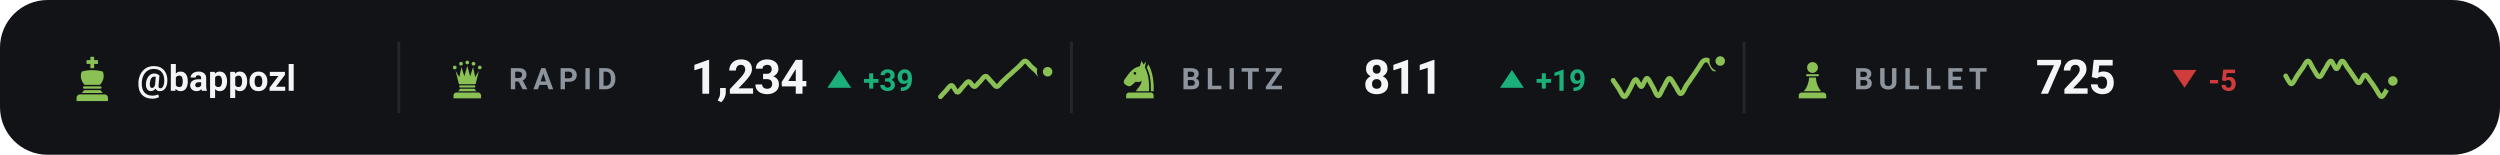
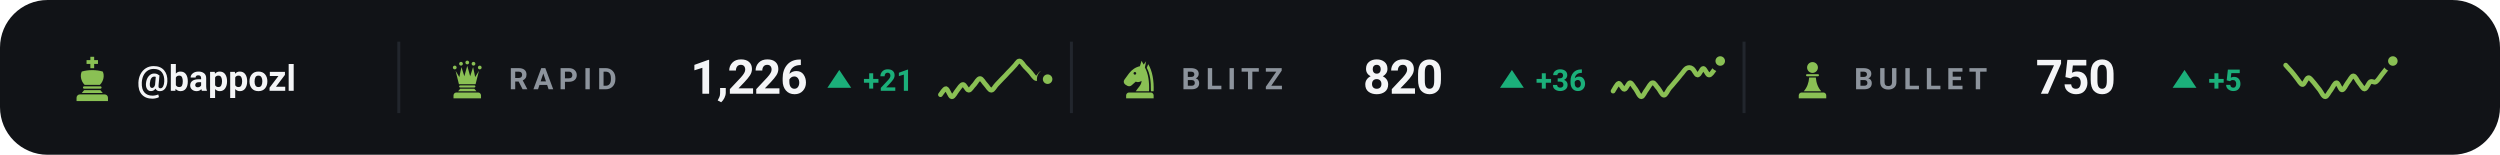
<svg xmlns="http://www.w3.org/2000/svg" viewBox="0 0 840 52" width="840" height="52" role="img" aria-label="Chess.com ratings of bappozl">
  <style>svg{font-family:-apple-system,BlinkMacSystemFont,'Segoe UI',Roboto,'Helvetica Neue',Arial,sans-serif}text{fill:#f4f5f7;white-space:pre}.bg{fill:#111317}.acc{fill:#8ac054}.win{fill:#1baf7a}.draw{fill:#8b8f96}.loss{fill:#d03b3b}.lbl{font-size:10px;font-weight:600;letter-spacing:.18em;fill:#8d949d}.cap{font-size:10.5px;font-weight:500;fill:#8d949d}.num{font-family:-apple-system,BlinkMacSystemFont,'Segoe UI',Roboto,'Helvetica Neue',Arial,sans-serif;font-weight:700;letter-spacing:-.02em}.tick{font-size:9px;font-weight:500;fill:#8d949d;opacity:.75}.dl{font-size:10px;font-weight:600}.rule{stroke:#22262d;stroke-width:1;fill:none}.grid{stroke:#22262d;stroke-width:1;fill:none;opacity:.7}.ln{fill:none;stroke:#8ac054;stroke-width:2;stroke-linecap:round;stroke-linejoin:round}.ring{stroke:#111317;stroke-width:2}.hollow{fill:none;stroke-width:1.5}.sq{fill:#f4f5f7;opacity:.035}</style>
  <rect class="bg" width="840" height="52" rx="16" />
  <g class="acc" transform="translate(23.0,18.6) scale(0.16)">
    <path d="M46 3h8v7h8v8h-8v9h-8v-9h-8v-8h8z" />
    <path d="M28 34c7-2 14-3 22-3s15 1 22 3c4 8 2 20-6 28H34c-8-8-10-20-6-28z" />
    <path d="M33 65h34a2.5 2.5 0 0 1 0 5H33a2.5 2.5 0 0 1 0-5z" />
    <path d="M33 73h34l5 6H28z" />
    <path d="M24 82h52a7 7 0 0 1 7 7v7H17v-7a7 7 0 0 1 7-7z" />
  </g>
  <text x="46" y="30.5" style="font-size:12px;font-weight:600">@bappozl</text>
  <line class="rule" x1="134" y1="14" x2="134" y2="38" />
  <g class="acc" transform="translate(150.0,19.6) scale(0.14)">
    <circle cx="20" cy="22" r="4.5" />
    <circle cx="35" cy="13" r="4.5" />
    <circle cx="50" cy="10" r="4.5" />
    <circle cx="65" cy="13" r="4.5" />
    <circle cx="80" cy="22" r="4.5" />
    <path d="M30 62L22 30L31 45L36 21L43 43L50 18L57 43L64 21L69 45L78 30L70 62z" />
    <path d="M33 65h34a2.5 2.5 0 0 1 0 5H33a2.5 2.5 0 0 1 0-5z" />
    <path d="M33 73h34l5 6H28z" />
    <path d="M24 82h52a7 7 0 0 1 7 7v7H17v-7a7 7 0 0 1 7-7z" />
  </g>
  <text class="lbl" x="171" y="30">RAPID</text>
-   <text class="num" x="232" y="31.5" style="font-size:16px">1,234</text>
+   <text class="num" x="232" y="31.5" style="font-size:16px">1,226</text>
  <path fill="#1baf7a" d="M282 23.5L286 29.5H278Z" />
-   <text class="dl" x="290" y="30.5" style="fill:#1baf7a">+39</text>
-   <path class="ln" style="stroke-width:1.6" d="M316.0 32.5C316.3 32.2 317.3 31.0 317.9 30.4C318.5 29.7 319.2 28.6 319.8 28.7C320.4 28.8 321.1 31.0 321.7 31.0C322.3 31.1 322.9 29.7 323.6 29.1C324.2 28.5 324.8 27.4 325.5 27.4C326.1 27.4 326.7 29.1 327.4 29.1C328.0 29.1 328.6 27.9 329.3 27.4C329.9 26.8 330.5 25.6 331.2 25.6C331.8 25.6 332.4 26.8 333.1 27.4C333.7 27.9 334.3 29.1 334.9 29.1C335.6 29.1 336.2 27.9 336.8 27.4C337.5 26.8 338.1 26.2 338.7 25.6C339.4 25.1 340.0 24.5 340.6 23.9C341.3 23.3 341.9 22.8 342.5 22.2C343.2 21.6 343.8 20.5 344.4 20.5C345.1 20.5 345.7 21.6 346.3 22.2C346.9 22.8 347.6 23.3 348.2 23.9C348.8 24.5 349.5 25.6 350.1 25.6C350.7 25.7 351.7 24.4 352.0 24.1" />
-   <circle class="acc ring" cx="352.0" cy="24.1" r="2.6" />
+   <text class="dl" x="290" y="30.5" style="fill:#1baf7a">+21</text>
+   <path class="ln" style="stroke-width:1.6" d="M316.0 31.8C316.3 31.5 317.3 29.7 317.9 29.8C318.5 30.0 319.2 32.5 319.8 32.5C320.4 32.6 321.1 31.0 321.7 30.3C322.3 29.6 322.9 28.4 323.6 28.4C324.2 28.4 324.8 30.3 325.5 30.3C326.1 30.3 326.7 29.0 327.4 28.4C328.0 27.7 328.6 26.4 329.3 26.4C329.9 26.4 330.5 27.7 331.2 28.4C331.8 29.0 332.4 30.3 333.1 30.3C333.7 30.3 334.3 29.0 334.9 28.4C335.6 27.7 336.2 27.0 336.8 26.4C337.5 25.7 338.1 25.1 338.7 24.4C339.4 23.7 340.0 23.1 340.6 22.4C341.3 21.8 341.9 20.5 342.5 20.5C343.2 20.5 343.8 21.8 344.4 22.4C345.1 23.1 345.7 23.7 346.3 24.4C346.9 25.1 347.6 26.3 348.2 26.4C348.8 26.4 349.5 24.6 350.1 24.6C350.7 24.7 351.7 26.3 352.0 26.6" />
+   <circle class="acc ring" cx="352.0" cy="26.6" r="2.6" />
  <line class="rule" x1="360" y1="14" x2="360" y2="38" />
  <g class="acc" transform="translate(376.0,19.6) scale(0.14)">
    <path fill-rule="evenodd" d="M54 6L50 19C40 21 31 27 24 36L13 51C10 55 11 60 15 63L20 66C24 68 28 67 31 64L40 56C45 58 50 57 54 54C54 64 46 70 40 79H72C73 56 70 36 62 22L65 7L59 15zM41.2 36a3.2 3.2 0 1 0-6.4 0 3.2 3.2 0 1 0 6.4 0z" />
    <path d="M70 14C80 30 84 54 83 79H76.5C77 55 74 36 66.5 23z" />
    <path d="M24 82h52a7 7 0 0 1 7 7v7H17v-7a7 7 0 0 1 7-7z" />
  </g>
  <text class="lbl" x="397" y="30">BLITZ</text>
-   <text class="num" x="458" y="31.5" style="font-size:16px">811</text>
+   <text class="num" x="458" y="31.5" style="font-size:16px">820</text>
  <path fill="#1baf7a" d="M508 23.5L512 29.5H504Z" />
-   <text class="dl" x="516" y="30.5" style="fill:#1baf7a">+19</text>
-   <path class="ln" style="stroke-width:1.6" d="M542.0 27.0C542.3 27.5 543.3 28.9 543.9 29.8C544.5 30.7 545.2 32.5 545.8 32.5C546.4 32.5 547.1 30.8 547.7 29.8C548.3 28.8 548.9 26.8 549.6 26.7C550.2 26.6 550.8 29.1 551.5 29.1C552.1 29.0 552.7 26.3 553.4 26.3C554.0 26.3 554.6 28.1 555.3 29.1C555.9 30.1 556.5 32.2 557.2 32.2C557.8 32.2 558.4 30.1 559.1 29.1C559.7 28.1 560.3 26.4 560.9 26.3C561.6 26.3 562.2 27.9 562.8 28.7C563.5 29.6 564.1 31.5 564.7 31.5C565.4 31.5 566.0 29.7 566.6 28.7C567.3 27.8 567.9 26.9 568.5 26.0C569.2 25.1 569.8 24.1 570.4 23.2C571.1 22.3 571.7 20.9 572.3 20.5C572.9 20.0 573.6 20.0 574.2 20.5C574.8 20.9 575.5 23.2 576.1 23.2C576.7 23.2 577.7 20.9 578.0 20.5" />
+   <text class="dl" x="516" y="30.5" style="fill:#1baf7a">+36</text>
+   <path class="ln" style="stroke-width:1.6" d="M542.0 30.6C542.3 30.2 543.3 28.1 543.9 28.0C544.5 28.0 545.2 30.1 545.8 30.0C546.4 30.0 547.1 27.8 547.7 27.8C548.3 27.8 548.9 29.2 549.6 30.0C550.2 30.8 550.8 32.5 551.5 32.5C552.1 32.5 552.7 30.8 553.4 30.0C554.0 29.2 554.6 27.8 555.3 27.8C555.9 27.7 556.5 29.0 557.2 29.7C557.8 30.4 558.4 32.0 559.1 32.0C559.7 32.0 560.3 30.5 560.9 29.7C561.6 29.0 562.2 28.2 562.8 27.5C563.5 26.7 564.1 26.0 564.7 25.2C565.4 24.5 566.0 23.4 566.6 23.0C567.3 22.6 567.9 22.6 568.5 23.0C569.2 23.4 569.8 25.2 570.4 25.2C571.1 25.2 571.7 23.0 572.3 23.0C572.9 23.0 573.6 25.2 574.2 25.2C574.8 25.3 575.5 24.1 576.1 23.3C576.7 22.5 577.7 20.9 578.0 20.5" />
  <circle class="acc ring" cx="578.0" cy="20.5" r="2.6" />
  <line class="rule" x1="586" y1="14" x2="586" y2="38" />
  <g class="acc" transform="translate(602.0,19.6) scale(0.14)">
    <circle cx="50" cy="22" r="13" />
    <path d="M37 38h26a2.5 2.5 0 0 1 0 5H37a2.5 2.5 0 0 1 0-5z" />
    <path d="M42 46h16c1 13 5 24 13 33H29c8-9 12-20 13-33z" />
    <path d="M24 82h52a7 7 0 0 1 7 7v7H17v-7a7 7 0 0 1 7-7z" />
  </g>
  <text class="lbl" x="623" y="30">BULLET</text>
-   <text class="num" x="684" y="31.5" style="font-size:16px">725</text>
-   <path fill="#d03b3b" d="M734 29.5L738 23.5H730Z" />
-   <text class="dl" x="742" y="30.5" style="fill:#d03b3b">-5</text>
-   <path class="ln" style="stroke-width:1.6" d="M768.0 25.5C768.3 25.9 769.3 28.2 769.9 28.2C770.5 28.2 771.2 26.4 771.8 25.5C772.4 24.6 773.1 23.6 773.7 22.8C774.3 22.0 774.9 20.3 775.6 20.5C776.2 20.6 776.8 22.6 777.5 23.5C778.1 24.4 778.7 25.9 779.4 25.8C780.0 25.8 780.6 24.0 781.3 23.1C781.9 22.2 782.5 20.5 783.2 20.5C783.8 20.5 784.4 23.1 785.1 23.1C785.7 23.1 786.3 20.5 786.9 20.5C787.6 20.4 788.2 22.0 788.8 22.8C789.5 23.6 790.1 24.7 790.7 25.5C791.4 26.3 792.0 27.9 792.6 27.8C793.3 27.8 793.9 25.3 794.5 25.2C795.2 25.0 795.8 26.4 796.4 27.2C797.1 28.0 797.7 29.0 798.3 29.9C798.9 30.8 799.6 32.5 800.2 32.5C800.8 32.5 801.5 30.8 802.1 29.9C802.7 29.0 803.7 27.6 804.0 27.2" />
-   <circle class="acc ring" cx="804.0" cy="27.2" r="2.6" />
+   <text class="num" x="684" y="31.5" style="font-size:16px">750</text>
+   <path fill="#1baf7a" d="M734 23.5L738 29.5H730Z" />
+   <text class="dl" x="742" y="30.5" style="fill:#1baf7a">+5</text>
+   <path class="ln" style="stroke-width:1.6" d="M768.0 21.9C768.3 22.3 769.3 23.3 769.9 24.0C770.5 24.7 771.2 25.6 771.8 26.4C772.4 27.1 773.1 28.5 773.7 28.4C774.3 28.4 774.9 26.2 775.6 26.1C776.2 26.0 776.8 27.1 777.5 27.8C778.1 28.5 778.7 29.4 779.4 30.2C780.0 31.0 780.6 32.5 781.3 32.5C781.9 32.5 782.5 31.0 783.2 30.2C783.8 29.4 784.4 27.8 785.1 27.8C785.7 27.8 786.3 30.2 786.9 30.2C787.6 30.2 788.2 28.6 788.8 27.8C789.5 27.0 790.1 25.5 790.7 25.5C791.4 25.5 792.0 27.1 792.6 27.8C793.3 28.6 793.9 29.9 794.5 29.9C795.2 29.8 795.8 27.9 796.4 27.5C797.1 27.1 797.7 27.9 798.3 27.5C798.9 27.1 799.6 26.0 800.2 25.2C800.8 24.4 801.5 23.6 802.1 22.8C802.7 22.0 803.7 20.8 804.0 20.5" />
+   <circle class="acc ring" cx="804.0" cy="20.5" r="2.6" />
</svg>
